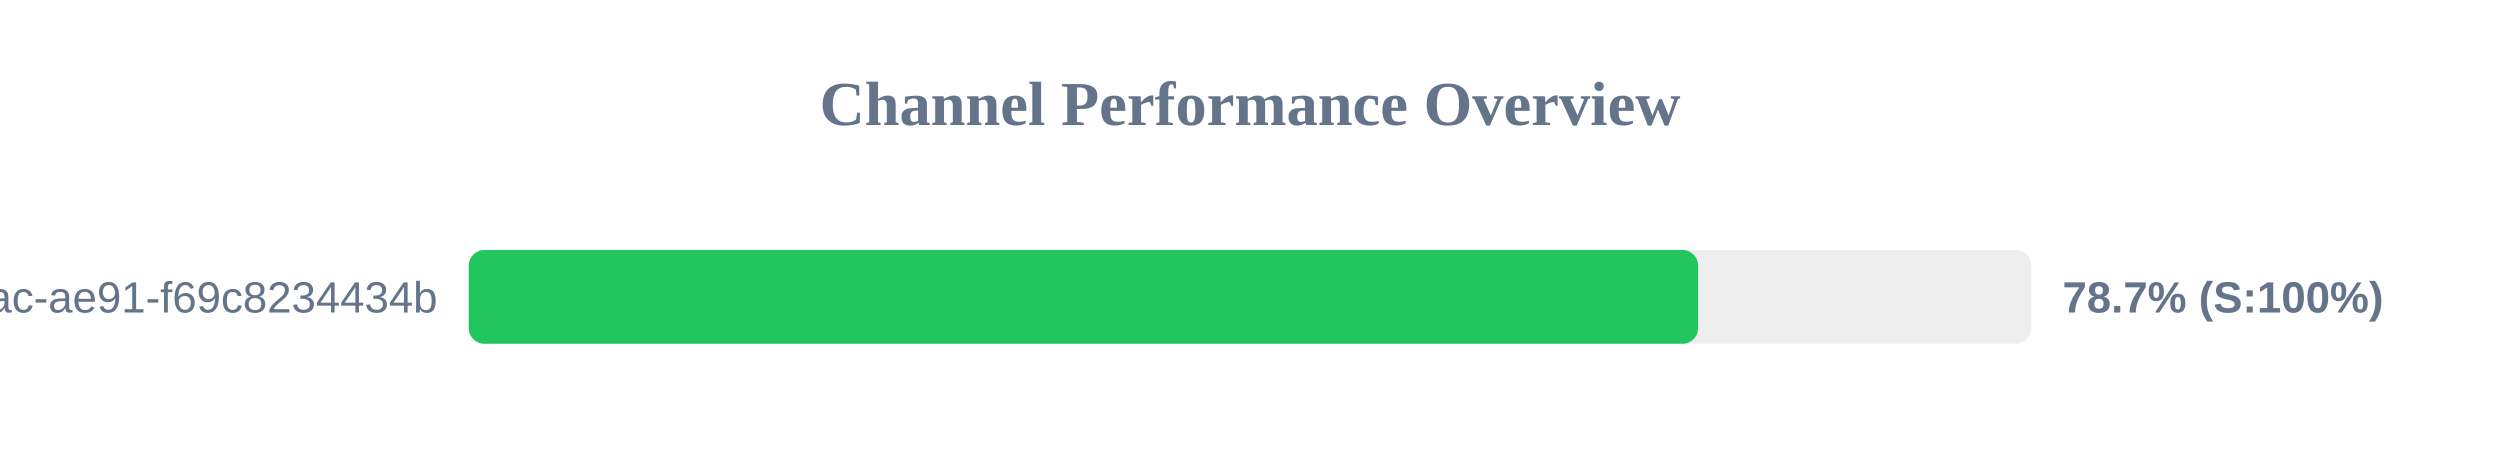
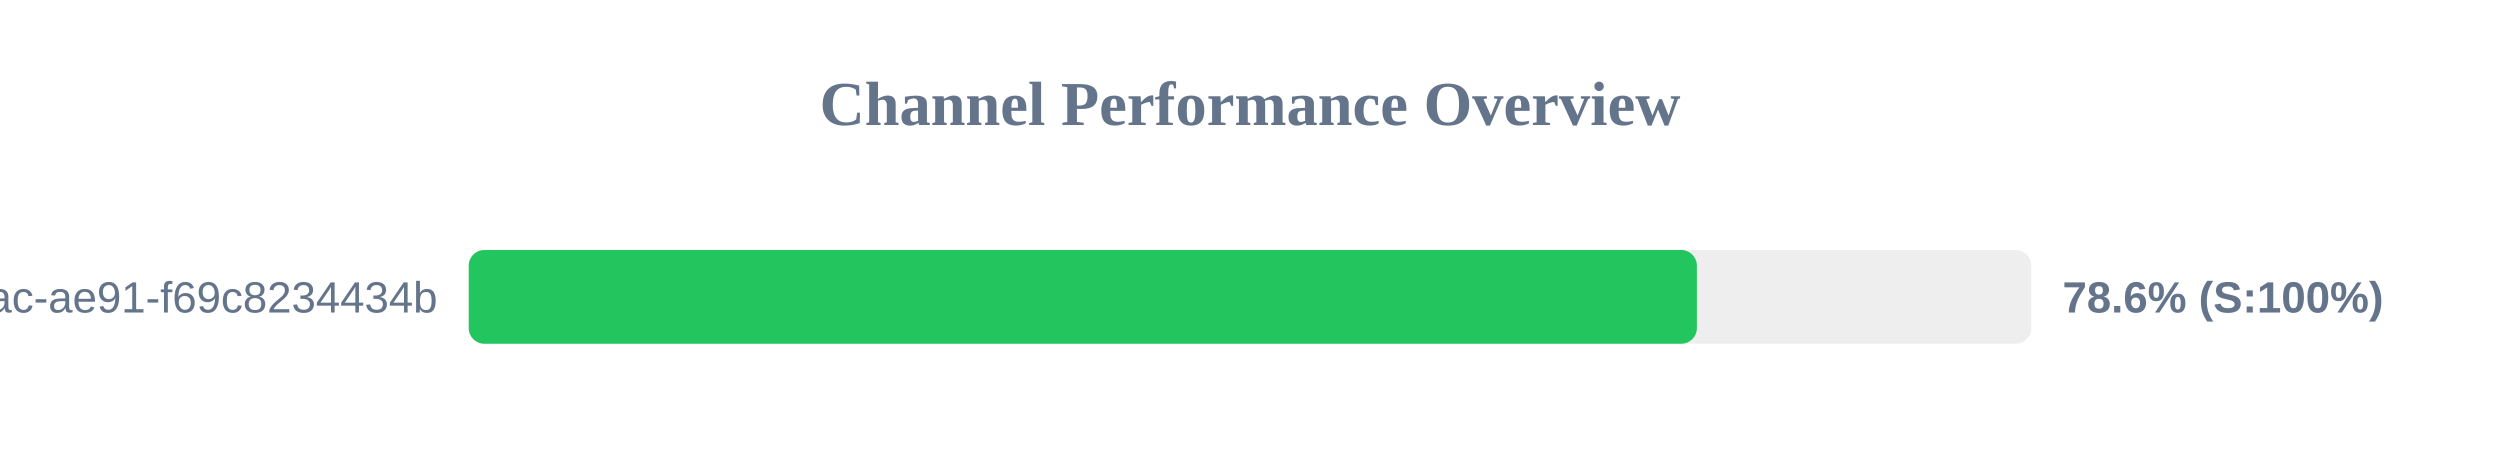
<svg xmlns="http://www.w3.org/2000/svg" width="800" height="150" version="1.1">
  <style>
        .row { font: 14px Arial; fill: #64748b; }
        .score { font: bold 14px Arial; fill: #64748b; }
    </style>
  <text x="400" y="40" text-anchor="middle" font-size="20px" font-weight="bold" fill="#64748b">Channel Performance Overview</text>
  <rect x="150" y="80" width="500" height="30" fill="#eee" rx="5" />
-   <rect x="150" y="80" width="393.4" height="30" fill="#22c55e" rx="5" />
+   <rect x="150" y="80" width="393.0" height="30" fill="#22c55e" rx="5" />
  <text x="140" y="100" text-anchor="end" class="row">?uuid=942b9cb8-92fa-46ac-ae91-f69c8234434b</text>
-   <text x="660" y="100" text-anchor="start" class="score">78.7% (S:100%)</text>
+   <text x="660" y="100" text-anchor="start" class="score">78.6% (S:100%)</text>
</svg>
